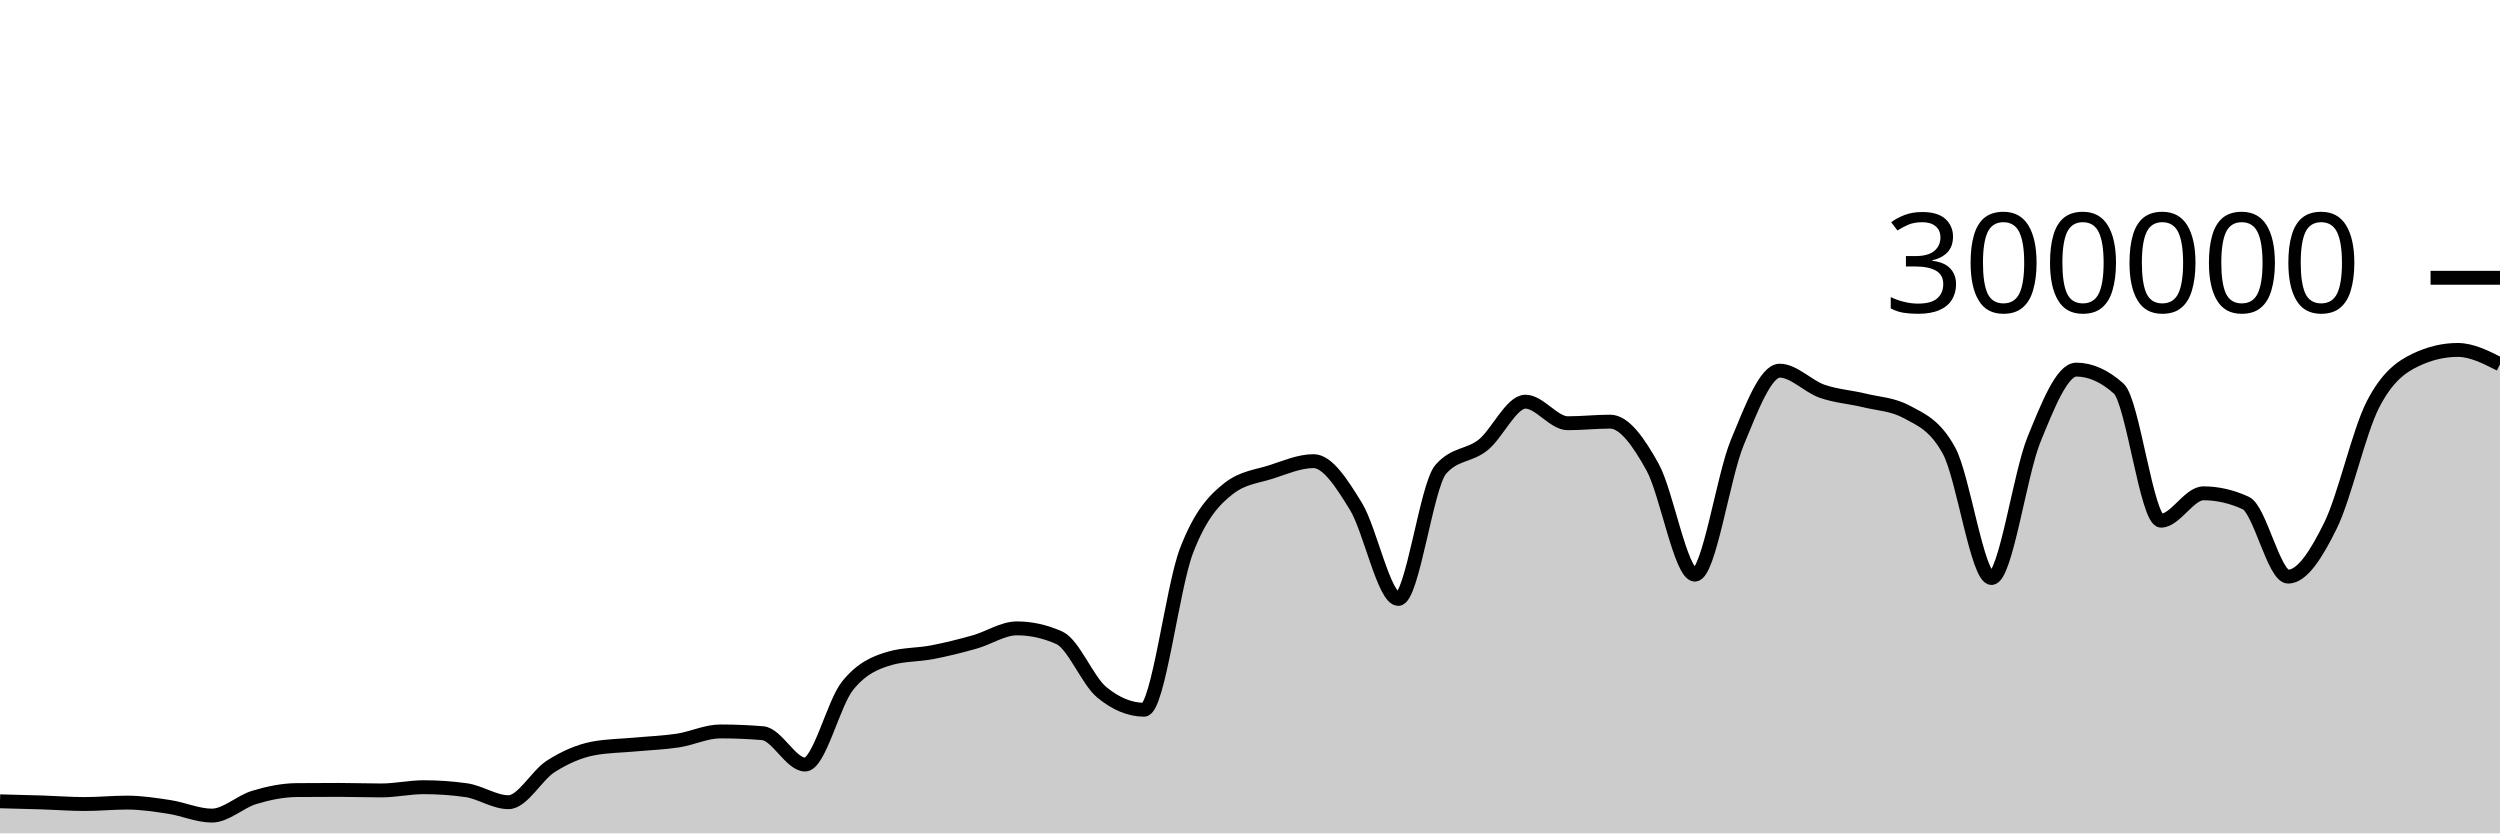
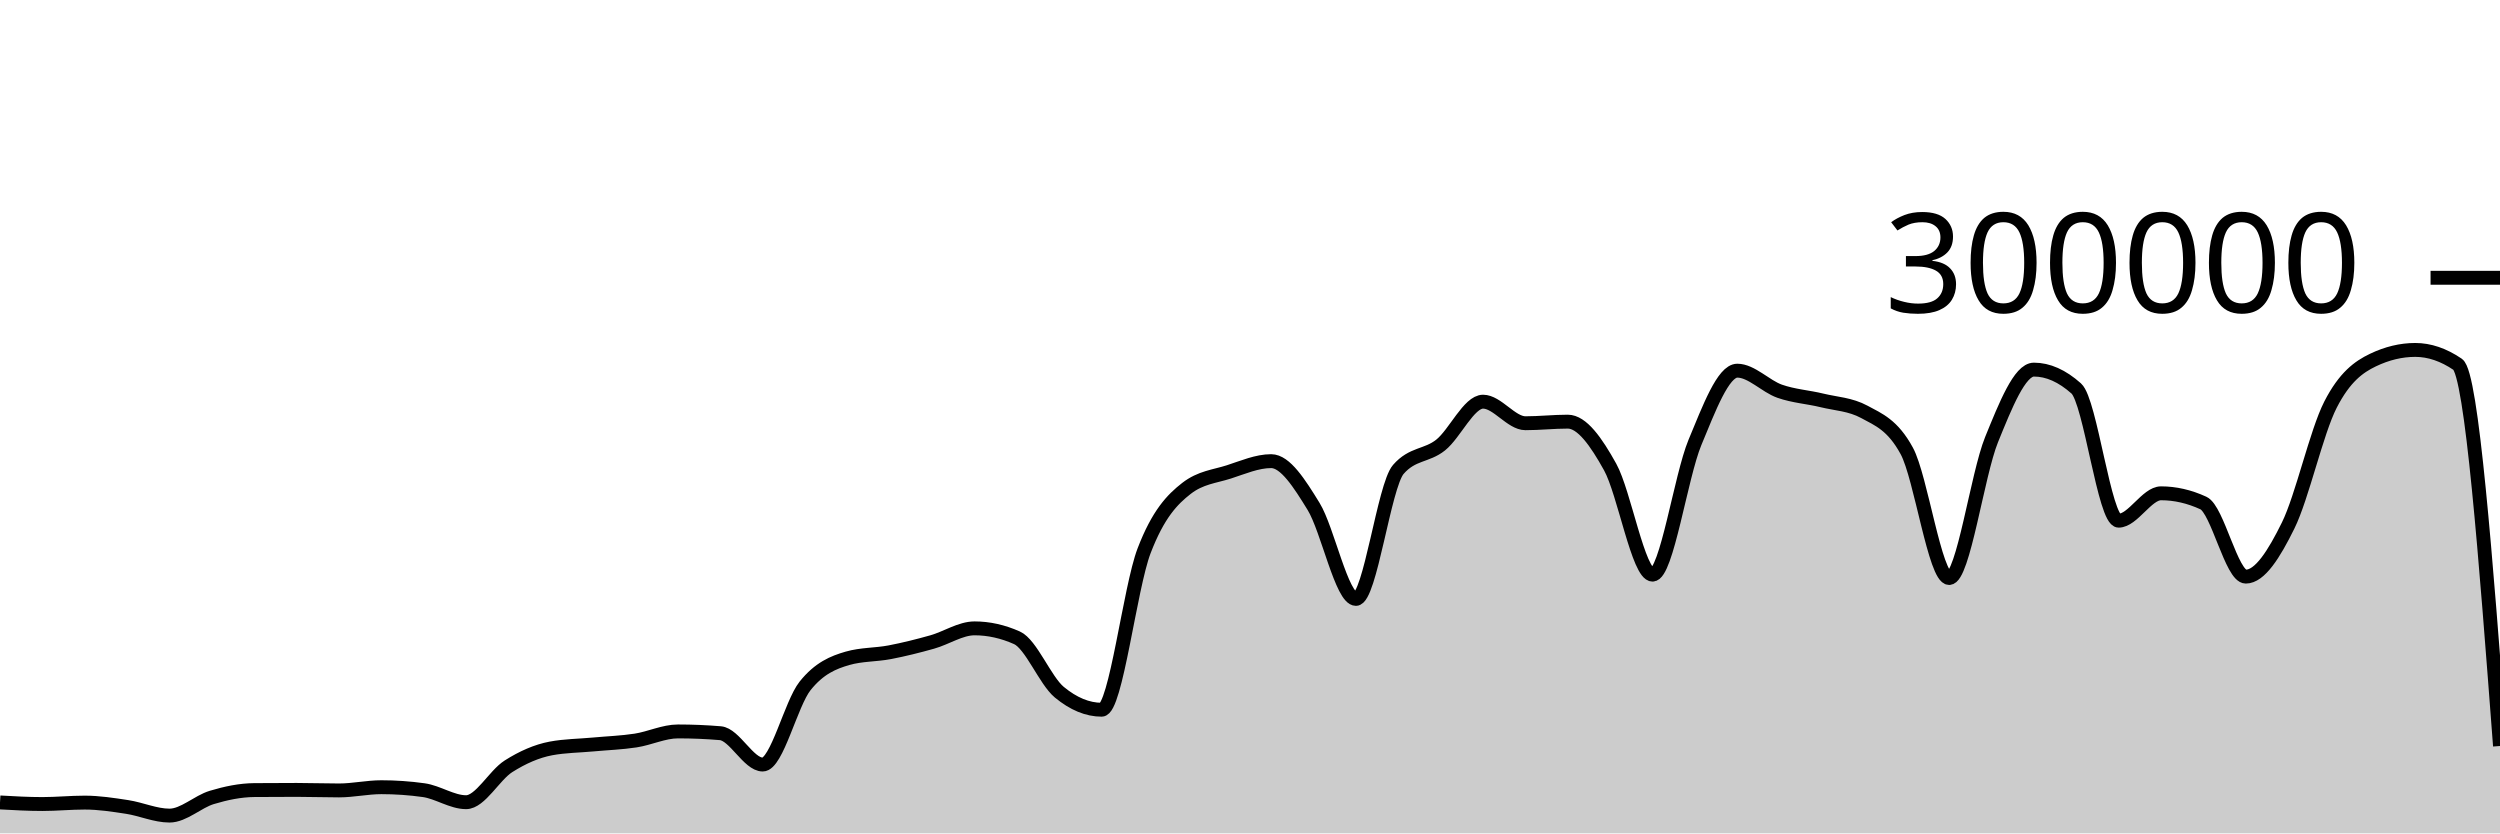
<svg xmlns="http://www.w3.org/2000/svg" viewBox="0 0 180 60">
  <g transform="translate(0,20)">
-     <path class="area" fill="rgba(0, 0, 0, 0.2)" d="M0,37.694C1.017,37.719,2.034,37.743,3.051,37.776C4.068,37.808,5.085,37.89,6.102,37.89C7.119,37.89,8.136,37.787,9.153,37.787C10.169,37.787,11.186,37.945,12.203,38.101C13.22,38.257,14.237,38.723,15.254,38.723C16.271,38.723,17.288,37.72,18.305,37.414C19.322,37.108,20.339,36.895,21.356,36.886C22.373,36.877,23.39,36.873,24.407,36.873C25.424,36.873,26.441,36.911,27.458,36.911C28.475,36.911,29.492,36.679,30.508,36.679C31.525,36.679,32.542,36.75,33.559,36.892C34.576,37.035,35.593,37.758,36.61,37.758C37.627,37.758,38.644,35.818,39.661,35.174C40.678,34.529,41.695,34.081,42.712,33.889C43.729,33.698,44.746,33.697,45.763,33.602C46.78,33.507,47.797,33.474,48.814,33.318C49.831,33.162,50.847,32.663,51.864,32.663C52.881,32.663,53.898,32.705,54.915,32.79C55.932,32.874,56.949,35.047,57.966,35.047C58.983,35.047,60,30.659,61.017,29.384C62.034,28.11,63.051,27.693,64.068,27.4C65.085,27.107,66.102,27.156,67.119,26.961C68.136,26.765,69.153,26.511,70.169,26.224C71.186,25.938,72.203,25.242,73.22,25.242C74.237,25.242,75.254,25.468,76.271,25.921C77.288,26.374,78.305,28.998,79.322,29.839C80.339,30.679,81.356,31.1,82.373,31.1C83.39,31.1,84.407,22.317,85.424,19.661C86.441,17.005,87.458,15.958,88.475,15.166C89.492,14.374,90.508,14.305,91.525,13.978C92.542,13.65,93.559,13.202,94.576,13.202C95.593,13.202,96.61,14.805,97.627,16.458C98.644,18.112,99.661,23.122,100.678,23.122C101.695,23.122,102.712,14.973,103.729,13.8C104.746,12.626,105.763,12.853,106.78,12.04C107.797,11.226,108.814,8.92,109.831,8.92C110.847,8.92,111.864,10.473,112.881,10.473C113.898,10.473,114.915,10.358,115.932,10.358C116.949,10.358,117.966,11.791,118.983,13.627C120,15.463,121.017,21.374,122.034,21.374C123.051,21.374,124.068,14.305,125.085,11.858C126.102,9.41,127.119,6.688,128.136,6.688C129.153,6.688,130.169,7.811,131.186,8.168C132.203,8.525,133.22,8.581,134.237,8.83C135.254,9.078,136.271,9.106,137.288,9.657C138.305,10.209,139.322,10.594,140.339,12.466C141.356,14.339,142.373,21.618,143.39,21.618C144.407,21.618,145.424,14.16,146.441,11.659C147.458,9.158,148.475,6.612,149.492,6.612C150.508,6.612,151.525,7.065,152.542,7.972C153.559,8.878,154.576,17.489,155.593,17.489C156.61,17.489,157.627,15.518,158.644,15.518C159.661,15.518,160.678,15.751,161.695,16.218C162.712,16.685,163.729,21.517,164.746,21.517C165.763,21.517,166.78,19.902,167.797,17.838C168.814,15.774,169.831,11.118,170.847,9.133C171.864,7.147,172.881,6.416,173.898,5.928C174.915,5.439,175.932,5.195,176.949,5.195C177.966,5.195,178.983,5.713,180,6.23L180,40C178.983,40,177.966,40,176.949,40C175.932,40,174.915,40,173.898,40C172.881,40,171.864,40,170.847,40C169.831,40,168.814,40,167.797,40C166.78,40,165.763,40,164.746,40C163.729,40,162.712,40,161.695,40C160.678,40,159.661,40,158.644,40C157.627,40,156.61,40,155.593,40C154.576,40,153.559,40,152.542,40C151.525,40,150.508,40,149.492,40C148.475,40,147.458,40,146.441,40C145.424,40,144.407,40,143.39,40C142.373,40,141.356,40,140.339,40C139.322,40,138.305,40,137.288,40C136.271,40,135.254,40,134.237,40C133.22,40,132.203,40,131.186,40C130.169,40,129.153,40,128.136,40C127.119,40,126.102,40,125.085,40C124.068,40,123.051,40,122.034,40C121.017,40,120,40,118.983,40C117.966,40,116.949,40,115.932,40C114.915,40,113.898,40,112.881,40C111.864,40,110.847,40,109.831,40C108.814,40,107.797,40,106.78,40C105.763,40,104.746,40,103.729,40C102.712,40,101.695,40,100.678,40C99.661,40,98.644,40,97.627,40C96.61,40,95.593,40,94.576,40C93.559,40,92.542,40,91.525,40C90.508,40,89.492,40,88.475,40C87.458,40,86.441,40,85.424,40C84.407,40,83.39,40,82.373,40C81.356,40,80.339,40,79.322,40C78.305,40,77.288,40,76.271,40C75.254,40,74.237,40,73.22,40C72.203,40,71.186,40,70.169,40C69.153,40,68.136,40,67.119,40C66.102,40,65.085,40,64.068,40C63.051,40,62.034,40,61.017,40C60,40,58.983,40,57.966,40C56.949,40,55.932,40,54.915,40C53.898,40,52.881,40,51.864,40C50.847,40,49.831,40,48.814,40C47.797,40,46.78,40,45.763,40C44.746,40,43.729,40,42.712,40C41.695,40,40.678,40,39.661,40C38.644,40,37.627,40,36.61,40C35.593,40,34.576,40,33.559,40C32.542,40,31.525,40,30.508,40C29.492,40,28.475,40,27.458,40C26.441,40,25.424,40,24.407,40C23.39,40,22.373,40,21.356,40C20.339,40,19.322,40,18.305,40C17.288,40,16.271,40,15.254,40C14.237,40,13.22,40,12.203,40C11.186,40,10.169,40,9.153,40C8.136,40,7.119,40,6.102,40C5.085,40,4.068,40,3.051,40C2.034,40,1.017,40,0,40Z" />
-     <path class="line" stroke="black" fill="none" d="M0,37.694C1.017,37.719,2.034,37.743,3.051,37.776C4.068,37.808,5.085,37.89,6.102,37.89C7.119,37.89,8.136,37.787,9.153,37.787C10.169,37.787,11.186,37.945,12.203,38.101C13.22,38.257,14.237,38.723,15.254,38.723C16.271,38.723,17.288,37.72,18.305,37.414C19.322,37.108,20.339,36.895,21.356,36.886C22.373,36.877,23.39,36.873,24.407,36.873C25.424,36.873,26.441,36.911,27.458,36.911C28.475,36.911,29.492,36.679,30.508,36.679C31.525,36.679,32.542,36.75,33.559,36.892C34.576,37.035,35.593,37.758,36.61,37.758C37.627,37.758,38.644,35.818,39.661,35.174C40.678,34.529,41.695,34.081,42.712,33.889C43.729,33.698,44.746,33.697,45.763,33.602C46.78,33.507,47.797,33.474,48.814,33.318C49.831,33.162,50.847,32.663,51.864,32.663C52.881,32.663,53.898,32.705,54.915,32.79C55.932,32.874,56.949,35.047,57.966,35.047C58.983,35.047,60,30.659,61.017,29.384C62.034,28.11,63.051,27.693,64.068,27.4C65.085,27.107,66.102,27.156,67.119,26.961C68.136,26.765,69.153,26.511,70.169,26.224C71.186,25.938,72.203,25.242,73.22,25.242C74.237,25.242,75.254,25.468,76.271,25.921C77.288,26.374,78.305,28.998,79.322,29.839C80.339,30.679,81.356,31.1,82.373,31.1C83.39,31.1,84.407,22.317,85.424,19.661C86.441,17.005,87.458,15.958,88.475,15.166C89.492,14.374,90.508,14.305,91.525,13.978C92.542,13.65,93.559,13.202,94.576,13.202C95.593,13.202,96.61,14.805,97.627,16.458C98.644,18.112,99.661,23.122,100.678,23.122C101.695,23.122,102.712,14.973,103.729,13.8C104.746,12.626,105.763,12.853,106.78,12.04C107.797,11.226,108.814,8.92,109.831,8.92C110.847,8.92,111.864,10.473,112.881,10.473C113.898,10.473,114.915,10.358,115.932,10.358C116.949,10.358,117.966,11.791,118.983,13.627C120,15.463,121.017,21.374,122.034,21.374C123.051,21.374,124.068,14.305,125.085,11.858C126.102,9.41,127.119,6.688,128.136,6.688C129.153,6.688,130.169,7.811,131.186,8.168C132.203,8.525,133.22,8.581,134.237,8.83C135.254,9.078,136.271,9.106,137.288,9.657C138.305,10.209,139.322,10.594,140.339,12.466C141.356,14.339,142.373,21.618,143.39,21.618C144.407,21.618,145.424,14.16,146.441,11.659C147.458,9.158,148.475,6.612,149.492,6.612C150.508,6.612,151.525,7.065,152.542,7.972C153.559,8.878,154.576,17.489,155.593,17.489C156.61,17.489,157.627,15.518,158.644,15.518C159.661,15.518,160.678,15.751,161.695,16.218C162.712,16.685,163.729,21.517,164.746,21.517C165.763,21.517,166.78,19.902,167.797,17.838C168.814,15.774,169.831,11.118,170.847,9.133C171.864,7.147,172.881,6.416,173.898,5.928C174.915,5.439,175.932,5.195,176.949,5.195C177.966,5.195,178.983,5.713,180,6.23" />
+     <path class="area" fill="rgba(0, 0, 0, 0.2)" d="M0,37.775C1.017,37.833,2.034,37.89,3.051,37.89C4.068,37.89,5.085,37.787,6.102,37.787C7.119,37.787,8.136,37.945,9.153,38.101C10.169,38.257,11.186,38.723,12.203,38.723C13.22,38.723,14.237,37.72,15.254,37.414C16.271,37.108,17.288,36.895,18.305,36.886C19.322,36.877,20.339,36.873,21.356,36.873C22.373,36.873,23.39,36.911,24.407,36.911C25.424,36.911,26.441,36.679,27.458,36.679C28.475,36.679,29.492,36.75,30.508,36.892C31.525,37.035,32.542,37.758,33.559,37.758C34.576,37.758,35.593,35.818,36.61,35.174C37.627,34.529,38.644,34.081,39.661,33.889C40.678,33.698,41.695,33.697,42.712,33.602C43.729,33.507,44.746,33.474,45.763,33.318C46.78,33.162,47.797,32.663,48.814,32.663C49.831,32.663,50.847,32.705,51.864,32.79C52.881,32.874,53.898,35.047,54.915,35.047C55.932,35.047,56.949,30.659,57.966,29.384C58.983,28.11,60,27.693,61.017,27.4C62.034,27.107,63.051,27.156,64.068,26.961C65.085,26.765,66.102,26.511,67.119,26.224C68.136,25.938,69.153,25.242,70.169,25.242C71.186,25.242,72.203,25.468,73.22,25.921C74.237,26.374,75.254,28.998,76.271,29.839C77.288,30.679,78.305,31.1,79.322,31.1C80.339,31.1,81.356,22.316,82.373,19.661C83.39,17.005,84.407,15.958,85.424,15.166C86.441,14.374,87.458,14.305,88.475,13.978C89.492,13.65,90.508,13.202,91.525,13.202C92.542,13.202,93.559,14.805,94.576,16.459C95.593,18.112,96.61,23.122,97.627,23.122C98.644,23.122,99.661,14.973,100.678,13.8C101.695,12.626,102.712,12.853,103.729,12.04C104.746,11.226,105.763,8.92,106.78,8.92C107.797,8.92,108.814,10.473,109.831,10.473C110.847,10.473,111.864,10.358,112.881,10.358C113.898,10.358,114.915,11.791,115.932,13.627C116.949,15.463,117.966,21.374,118.983,21.374C120,21.374,121.017,14.306,122.034,11.858C123.051,9.41,124.068,6.688,125.085,6.688C126.102,6.688,127.119,7.811,128.136,8.168C129.153,8.525,130.169,8.581,131.186,8.83C132.203,9.078,133.22,9.106,134.237,9.657C135.254,10.209,136.271,10.594,137.288,12.466C138.305,14.339,139.322,21.618,140.339,21.618C141.356,21.618,142.373,14.16,143.39,11.659C144.407,9.158,145.424,6.612,146.441,6.612C147.458,6.612,148.475,7.065,149.492,7.972C150.508,8.878,151.525,17.489,152.542,17.489C153.559,17.489,154.576,15.518,155.593,15.518C156.61,15.518,157.627,15.751,158.644,16.218C159.661,16.685,160.678,21.517,161.695,21.517C162.712,21.517,163.729,19.902,164.746,17.838C165.763,15.774,166.78,11.117,167.797,9.132C168.814,7.147,169.831,6.416,170.847,5.928C171.864,5.439,172.881,5.195,173.898,5.195C174.915,5.195,175.932,5.54,176.949,6.23C177.966,6.92,178.983,20.316,180,33.712L180,40C178.983,40,177.966,40,176.949,40C175.932,40,174.915,40,173.898,40C172.881,40,171.864,40,170.847,40C169.831,40,168.814,40,167.797,40C166.78,40,165.763,40,164.746,40C163.729,40,162.712,40,161.695,40C160.678,40,159.661,40,158.644,40C157.627,40,156.61,40,155.593,40C154.576,40,153.559,40,152.542,40C151.525,40,150.508,40,149.492,40C148.475,40,147.458,40,146.441,40C145.424,40,144.407,40,143.39,40C142.373,40,141.356,40,140.339,40C139.322,40,138.305,40,137.288,40C136.271,40,135.254,40,134.237,40C133.22,40,132.203,40,131.186,40C130.169,40,129.153,40,128.136,40C127.119,40,126.102,40,125.085,40C124.068,40,123.051,40,122.034,40C121.017,40,120,40,118.983,40C117.966,40,116.949,40,115.932,40C114.915,40,113.898,40,112.881,40C111.864,40,110.847,40,109.831,40C108.814,40,107.797,40,106.78,40C105.763,40,104.746,40,103.729,40C102.712,40,101.695,40,100.678,40C99.661,40,98.644,40,97.627,40C96.61,40,95.593,40,94.576,40C93.559,40,92.542,40,91.525,40C90.508,40,89.492,40,88.475,40C87.458,40,86.441,40,85.424,40C84.407,40,83.39,40,82.373,40C81.356,40,80.339,40,79.322,40C78.305,40,77.288,40,76.271,40C75.254,40,74.237,40,73.22,40C72.203,40,71.186,40,70.169,40C69.153,40,68.136,40,67.119,40C66.102,40,65.085,40,64.068,40C63.051,40,62.034,40,61.017,40C60,40,58.983,40,57.966,40C56.949,40,55.932,40,54.915,40C53.898,40,52.881,40,51.864,40C50.847,40,49.831,40,48.814,40C47.797,40,46.78,40,45.763,40C44.746,40,43.729,40,42.712,40C41.695,40,40.678,40,39.661,40C38.644,40,37.627,40,36.61,40C35.593,40,34.576,40,33.559,40C32.542,40,31.525,40,30.508,40C29.492,40,28.475,40,27.458,40C26.441,40,25.424,40,24.407,40C23.39,40,22.373,40,21.356,40C20.339,40,19.322,40,18.305,40C17.288,40,16.271,40,15.254,40C14.237,40,13.22,40,12.203,40C11.186,40,10.169,40,9.153,40C8.136,40,7.119,40,6.102,40C5.085,40,4.068,40,3.051,40C2.034,40,1.017,40,0,40Z" />
+     <path class="line" stroke="black" fill="none" d="M0,37.775C1.017,37.833,2.034,37.89,3.051,37.89C4.068,37.89,5.085,37.787,6.102,37.787C7.119,37.787,8.136,37.945,9.153,38.101C10.169,38.257,11.186,38.723,12.203,38.723C13.22,38.723,14.237,37.72,15.254,37.414C16.271,37.108,17.288,36.895,18.305,36.886C19.322,36.877,20.339,36.873,21.356,36.873C22.373,36.873,23.39,36.911,24.407,36.911C25.424,36.911,26.441,36.679,27.458,36.679C28.475,36.679,29.492,36.75,30.508,36.892C31.525,37.035,32.542,37.758,33.559,37.758C34.576,37.758,35.593,35.818,36.61,35.174C37.627,34.529,38.644,34.081,39.661,33.889C40.678,33.698,41.695,33.697,42.712,33.602C43.729,33.507,44.746,33.474,45.763,33.318C46.78,33.162,47.797,32.663,48.814,32.663C49.831,32.663,50.847,32.705,51.864,32.79C52.881,32.874,53.898,35.047,54.915,35.047C55.932,35.047,56.949,30.659,57.966,29.384C58.983,28.11,60,27.693,61.017,27.4C62.034,27.107,63.051,27.156,64.068,26.961C65.085,26.765,66.102,26.511,67.119,26.224C68.136,25.938,69.153,25.242,70.169,25.242C71.186,25.242,72.203,25.468,73.22,25.921C74.237,26.374,75.254,28.998,76.271,29.839C77.288,30.679,78.305,31.1,79.322,31.1C80.339,31.1,81.356,22.316,82.373,19.661C83.39,17.005,84.407,15.958,85.424,15.166C86.441,14.374,87.458,14.305,88.475,13.978C89.492,13.65,90.508,13.202,91.525,13.202C92.542,13.202,93.559,14.805,94.576,16.459C95.593,18.112,96.61,23.122,97.627,23.122C98.644,23.122,99.661,14.973,100.678,13.8C101.695,12.626,102.712,12.853,103.729,12.04C104.746,11.226,105.763,8.92,106.78,8.92C107.797,8.92,108.814,10.473,109.831,10.473C110.847,10.473,111.864,10.358,112.881,10.358C113.898,10.358,114.915,11.791,115.932,13.627C116.949,15.463,117.966,21.374,118.983,21.374C120,21.374,121.017,14.306,122.034,11.858C123.051,9.41,124.068,6.688,125.085,6.688C126.102,6.688,127.119,7.811,128.136,8.168C129.153,8.525,130.169,8.581,131.186,8.83C132.203,9.078,133.22,9.106,134.237,9.657C135.254,10.209,136.271,10.594,137.288,12.466C138.305,14.339,139.322,21.618,140.339,21.618C141.356,21.618,142.373,14.16,143.39,11.659C144.407,9.158,145.424,6.612,146.441,6.612C147.458,6.612,148.475,7.065,149.492,7.972C150.508,8.878,151.525,17.489,152.542,17.489C153.559,17.489,154.576,15.518,155.593,15.518C156.61,15.518,157.627,15.751,158.644,16.218C159.661,16.685,160.678,21.517,161.695,21.517C162.712,21.517,163.729,19.902,164.746,17.838C165.763,15.774,166.78,11.117,167.797,9.132C168.814,7.147,169.831,6.416,170.847,5.928C171.864,5.439,172.881,5.195,173.898,5.195C174.915,5.195,175.932,5.54,176.949,6.23C177.966,6.92,178.983,20.316,180,33.712" />
    <path class="axis-ceiling" stroke-width="1" stroke="black" fill="none" d="M175,0L180,0" />
    <text class="axis-ceiling-label" font-family="sans-serif" text-anchor="end" font-size="10px" x="170" y="2.5">300000</text>
  </g>
</svg>
